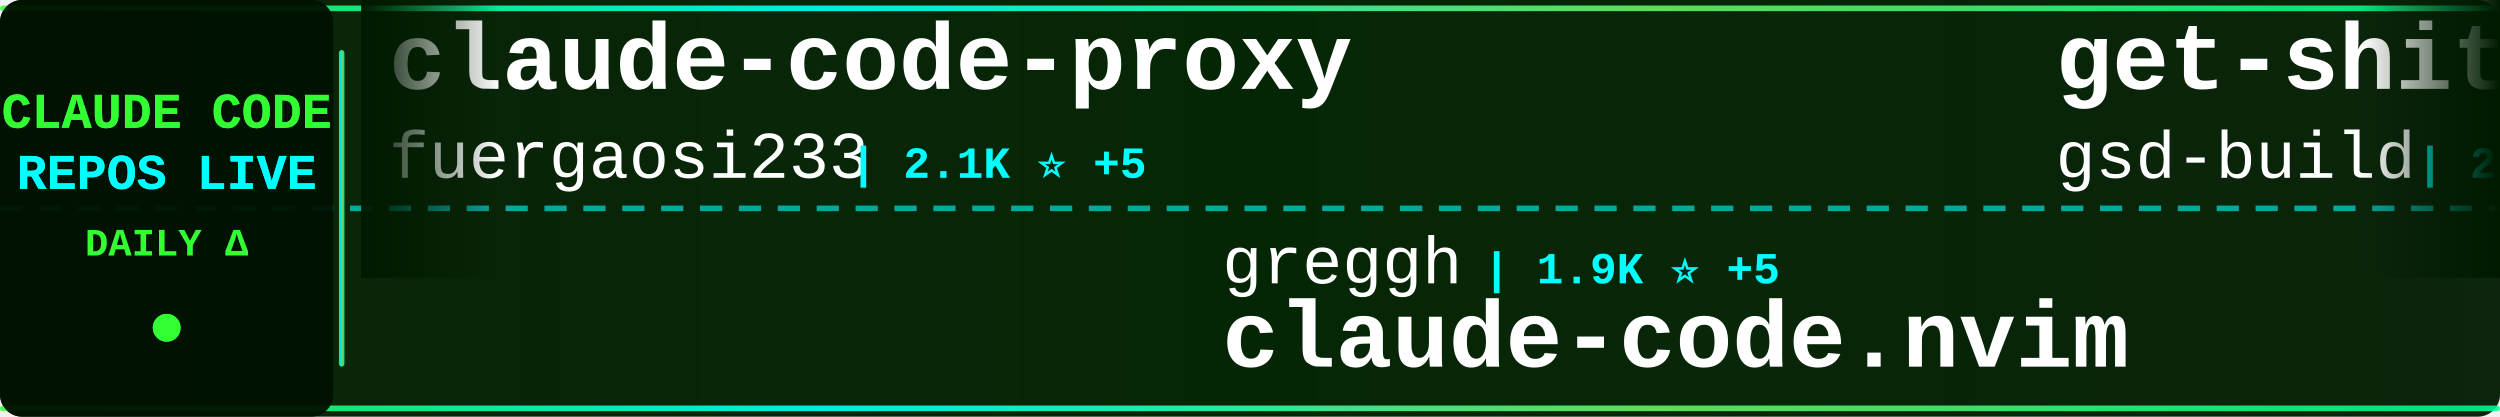
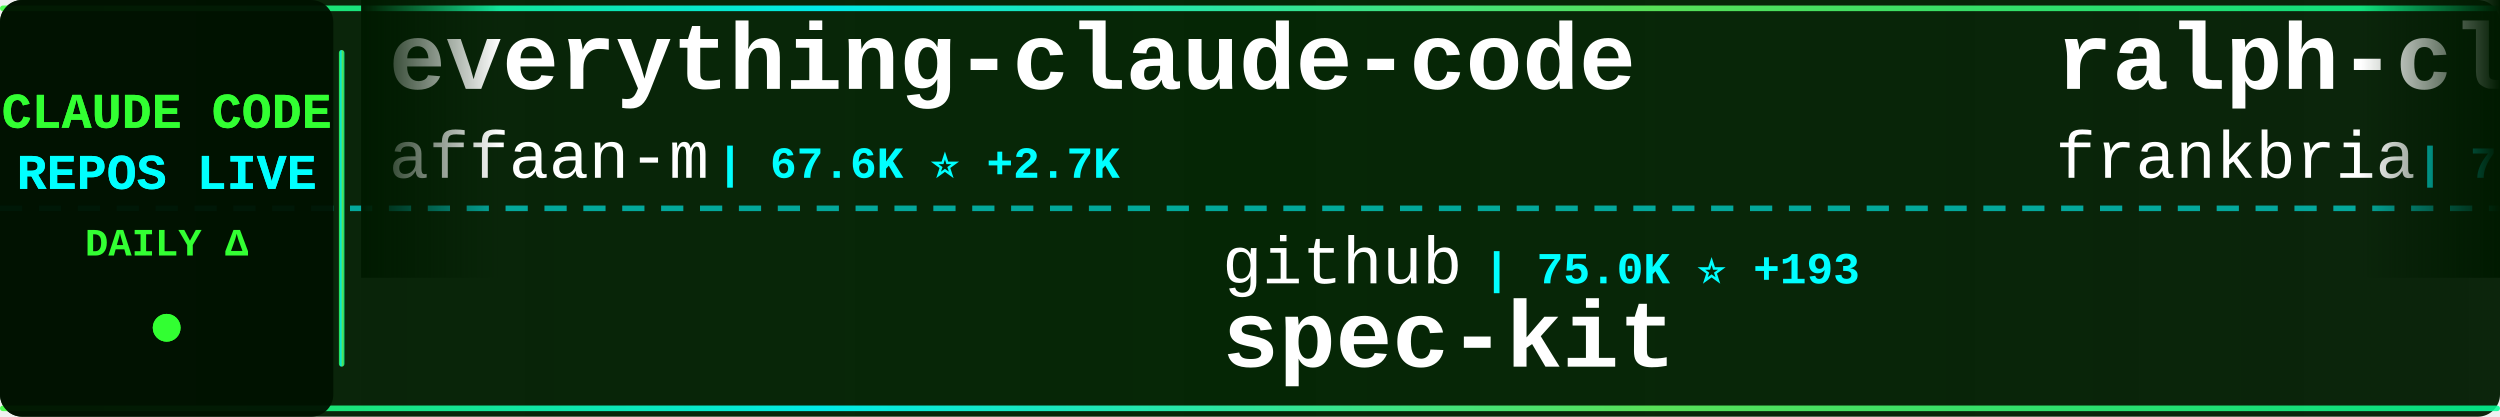
<svg xmlns="http://www.w3.org/2000/svg" width="900" height="150">
  <defs>
    <linearGradient id="tickerBg" x1="0%" y1="0%" x2="100%" y2="0%">
      <stop offset="0%" style="stop-color:#001a00;stop-opacity:0.95" />
      <stop offset="50%" style="stop-color:#002200;stop-opacity:0.98" />
      <stop offset="100%" style="stop-color:#001a00;stop-opacity:0.95" />
    </linearGradient>
    <linearGradient id="borderGrad" x1="0%" y1="0%" x2="100%" y2="0%">
      <stop offset="0%" style="stop-color:#33ff33;stop-opacity:0.85">
        <animate attributeName="stop-opacity" values="0.85;1;0.85" dur="2s" repeatCount="indefinite" />
      </stop>
      <stop offset="33%" style="stop-color:#00ffff;stop-opacity:0.9">
        <animate attributeName="stop-opacity" values="0.9;1;0.9" dur="2.2s" repeatCount="indefinite" />
      </stop>
      <stop offset="66%" style="stop-color:#66ff66;stop-opacity:0.85">
        <animate attributeName="stop-opacity" values="0.85;1;0.85" dur="1.8s" repeatCount="indefinite" />
      </stop>
      <stop offset="100%" style="stop-color:#00ff99;stop-opacity:0.85">
        <animate attributeName="stop-opacity" values="0.85;1;0.85" dur="2s" repeatCount="indefinite" />
      </stop>
    </linearGradient>
    <filter id="textGlow">
      <feGaussianBlur stdDeviation="0.1" result="coloredBlur" />
      <feMerge>
        <feMergeNode in="coloredBlur" />
        <feMergeNode in="SourceGraphic" />
      </feMerge>
    </filter>
    <filter id="metricGlow">
      <feGaussianBlur stdDeviation="0.2" result="coloredBlur" />
      <feMerge>
        <feMergeNode in="coloredBlur" />
        <feMergeNode in="SourceGraphic" />
      </feMerge>
    </filter>
    <linearGradient id="leftFade" x1="0%" y1="0%" x2="100%" y2="0%">
      <stop offset="0%" style="stop-color:#001a00;stop-opacity:1" />
      <stop offset="100%" style="stop-color:#001a00;stop-opacity:0" />
    </linearGradient>
    <linearGradient id="rightFade" x1="0%" y1="0%" x2="100%" y2="0%">
      <stop offset="0%" style="stop-color:#001a00;stop-opacity:0" />
      <stop offset="100%" style="stop-color:#001a00;stop-opacity:1" />
    </linearGradient>
  </defs>
  <rect width="900" height="150" fill="url(#tickerBg)" rx="8" />
  <rect x="0" y="2" width="900" height="2" fill="url(#borderGrad)" rx="1" />
  <rect x="0" y="146" width="900" height="2" fill="url(#borderGrad)" rx="1" />
  <line x1="0" y1="75" x2="900" y2="75" stroke="#00ffff" stroke-width="2" stroke-dasharray="8 6" opacity="0.6" />
  <rect x="0" y="0" width="120" height="150" fill="#001100" opacity="0.95" rx="8" />
  <text x="60" y="46" font-family="'Courier New', monospace" font-size="18" font-weight="bold" fill="#33ff33" text-anchor="middle" filter="url(#textGlow)">
    CLAUDE CODE
  </text>
  <text x="60" y="68" font-family="'Courier New', monospace" font-size="18" font-weight="bold" fill="#00ffff" text-anchor="middle" filter="url(#textGlow)">
    REPOS LIVE
  </text>
  <text x="60" y="92" font-family="'Courier New', monospace" font-size="14" font-weight="bold" fill="#33ff33" text-anchor="middle">
    DAILY Δ
  </text>
  <circle cx="60" cy="118" r="5" fill="#33ff33" filter="url(#metricGlow)">
    <animate attributeName="r" values="4;6;4" dur="1.5s" repeatCount="indefinite" />
    <animate attributeName="opacity" values="0.6;1;0.6" dur="1.5s" repeatCount="indefinite" />
  </circle>
  <rect x="122" y="18" width="2" height="114" fill="url(#borderGrad)" rx="1" />
  <clipPath id="tickerClip">
    <rect x="130" y="0" width="770" height="150" />
  </clipPath>
  <g clip-path="url(#tickerClip)">
    <g id="tickerItems">
      <animateTransform attributeName="transform" attributeType="XML" type="translate" from="0 0" to="-3000 0" dur="54s" repeatCount="indefinite" />
      <g transform="translate(0, 0)">
-         <text x="140" y="32" font-family="'Courier New', monospace" font-size="34" font-weight="bold" fill="#ffffff">claude-code-proxy</text>
-         <text x="140" y="64" font-family="'Courier New', monospace" font-size="24" font-weight="normal" fill="#ffffff" opacity="1.0">fuergaosi233</text>
-         <text x="306" y="64" font-family="'Courier New', monospace" font-size="16" font-weight="bold" fill="#00ffff"> | 2.1K ⭐ +5</text>
+         <text x="140" y="32" font-family="'Courier New', monospace" font-size="34" font-weight="bold" fill="#ffffff">everything-claude-code</text>
+         <text x="140" y="64" font-family="'Courier New', monospace" font-size="24" font-weight="normal" fill="#ffffff" opacity="1.0">affaan-m</text>
+         <text x="258" y="64" font-family="'Courier New', monospace" font-size="16" font-weight="bold" fill="#00ffff"> | 67.6K ⭐ +2.7K</text>
      </g>
      <g transform="translate(300, 0)">
-         <text x="140" y="102" font-family="'Courier New', monospace" font-size="24" font-weight="normal" fill="#ffffff" opacity="1.0">greggh</text>
-         <text x="234" y="102" font-family="'Courier New', monospace" font-size="16" font-weight="bold" fill="#00ffff"> | 1.9K ⭐ +5</text>
-         <text x="140" y="132" font-family="'Courier New', monospace" font-size="34" font-weight="bold" fill="#ffffff">claude-code.nvim</text>
+         <text x="140" y="102" font-family="'Courier New', monospace" font-size="24" font-weight="normal" fill="#ffffff" opacity="1.0">github</text>
+         <text x="234" y="102" font-family="'Courier New', monospace" font-size="16" font-weight="bold" fill="#00ffff"> | 75.0K ⭐ +193</text>
+         <text x="140" y="132" font-family="'Courier New', monospace" font-size="34" font-weight="bold" fill="#ffffff">spec-kit</text>
      </g>
      <g transform="translate(600, 0)">
-         <text x="140" y="32" font-family="'Courier New', monospace" font-size="34" font-weight="bold" fill="#ffffff">get-shit-done</text>
-         <text x="140" y="64" font-family="'Courier New', monospace" font-size="24" font-weight="normal" fill="#ffffff" opacity="1.0">gsd-build</text>
-         <text x="270" y="64" font-family="'Courier New', monospace" font-size="16" font-weight="bold" fill="#00ffff"> | 26.3K ⭐ +647</text>
+         <text x="140" y="32" font-family="'Courier New', monospace" font-size="34" font-weight="bold" fill="#ffffff">ralph-claude-code</text>
+         <text x="140" y="64" font-family="'Courier New', monospace" font-size="24" font-weight="normal" fill="#ffffff" opacity="1.0">frankbria</text>
+         <text x="270" y="64" font-family="'Courier New', monospace" font-size="16" font-weight="bold" fill="#00ffff"> | 7.6K ⭐ +36</text>
      </g>
      <g transform="translate(900, 0)">
-         <text x="140" y="102" font-family="'Courier New', monospace" font-size="24" font-weight="normal" fill="#ffffff" opacity="1.0">jarrodwatts</text>
-         <text x="294" y="102" font-family="'Courier New', monospace" font-size="16" font-weight="bold" fill="#00ffff"> | 961 ⭐ +2</text>
-         <text x="140" y="132" font-family="'Courier New', monospace" font-size="34" font-weight="bold" fill="#ffffff">claude-code-config</text>
+         <text x="140" y="102" font-family="'Courier New', monospace" font-size="24" font-weight="normal" fill="#ffffff" opacity="1.0">router-for-me</text>
+         <text x="318" y="102" font-family="'Courier New', monospace" font-size="16" font-weight="bold" fill="#00ffff"> | 14.5K ⭐ +277</text>
+         <text x="140" y="132" font-family="'Courier New', monospace" font-size="34" font-weight="bold" fill="#ffffff">CLIProxyAPI</text>
      </g>
      <g transform="translate(1200, 0)">
-         <text x="140" y="32" font-family="'Courier New', monospace" font-size="34" font-weight="bold" fill="#ffffff">claude_code_bridge</text>
-         <text x="140" y="64" font-family="'Courier New', monospace" font-size="24" font-weight="normal" fill="#ffffff" opacity="1.0">bfly123</text>
-         <text x="246" y="64" font-family="'Courier New', monospace" font-size="16" font-weight="bold" fill="#00ffff"> | 1.5K ⭐ +14</text>
+         <text x="140" y="32" font-family="'Courier New', monospace" font-size="34" font-weight="bold" fill="#ffffff">claude-code</text>
+         <text x="140" y="64" font-family="'Courier New', monospace" font-size="24" font-weight="normal" fill="#ffffff" opacity="1.0">MadAppGang</text>
+         <text x="282" y="64" font-family="'Courier New', monospace" font-size="16" font-weight="bold" fill="#00ffff"> | 242 ⭐</text>
      </g>
      <g transform="translate(1500, 0)">
-         <text x="140" y="102" font-family="'Courier New', monospace" font-size="24" font-weight="normal" fill="#ffffff" opacity="1.0">sickn33</text>
-         <text x="246" y="102" font-family="'Courier New', monospace" font-size="16" font-weight="bold" fill="#00ffff"> | 21.7K ⭐ +404</text>
-         <text x="140" y="132" font-family="'Courier New', monospace" font-size="34" font-weight="bold" fill="#ffffff">antigravity-awesome-skil...</text>
+         <text x="140" y="102" font-family="'Courier New', monospace" font-size="24" font-weight="normal" fill="#ffffff" opacity="1.0">carlvellotti</text>
+         <text x="306" y="102" font-family="'Courier New', monospace" font-size="16" font-weight="bold" fill="#00ffff"> | 1.6K ⭐ +8</text>
+         <text x="140" y="132" font-family="'Courier New', monospace" font-size="34" font-weight="bold" fill="#ffffff">claude-code-pm-course</text>
      </g>
      <g transform="translate(1800, 0)">
-         <text x="140" y="32" font-family="'Courier New', monospace" font-size="34" font-weight="bold" fill="#ffffff">ralph</text>
-         <text x="140" y="64" font-family="'Courier New', monospace" font-size="24" font-weight="normal" fill="#ffffff" opacity="1.0">snarktank</text>
-         <text x="270" y="64" font-family="'Courier New', monospace" font-size="16" font-weight="bold" fill="#00ffff"> | 12.4K ⭐ +75</text>
+         <text x="140" y="32" font-family="'Courier New', monospace" font-size="34" font-weight="bold" fill="#ffffff">nanoclaw</text>
+         <text x="140" y="64" font-family="'Courier New', monospace" font-size="24" font-weight="normal" fill="#ffffff" opacity="1.0">qwibitai</text>
+         <text x="258" y="64" font-family="'Courier New', monospace" font-size="16" font-weight="bold" fill="#00ffff"> | 20.5K ⭐ +408</text>
      </g>
      <g transform="translate(2100, 0)">
-         <text x="140" y="102" font-family="'Courier New', monospace" font-size="24" font-weight="normal" fill="#ffffff" opacity="1.0">anthropics</text>
-         <text x="282" y="102" font-family="'Courier New', monospace" font-size="16" font-weight="bold" fill="#00ffff"> | 5.3K ⭐ +18</text>
-         <text x="140" y="132" font-family="'Courier New', monospace" font-size="34" font-weight="bold" fill="#ffffff">claude-agent-sdk-python</text>
+         <text x="140" y="102" font-family="'Courier New', monospace" font-size="24" font-weight="normal" fill="#ffffff" opacity="1.0">Yeachan-Heo</text>
+         <text x="294" y="102" font-family="'Courier New', monospace" font-size="16" font-weight="bold" fill="#00ffff"> | 8.9K ⭐ +163</text>
+         <text x="140" y="132" font-family="'Courier New', monospace" font-size="34" font-weight="bold" fill="#ffffff">oh-my-claudecode</text>
      </g>
      <g transform="translate(2400, 0)">
-         <text x="140" y="32" font-family="'Courier New', monospace" font-size="34" font-weight="bold" fill="#ffffff">claude-task-master</text>
-         <text x="140" y="64" font-family="'Courier New', monospace" font-size="24" font-weight="normal" fill="#ffffff" opacity="1.0">eyaltoledano</text>
-         <text x="306" y="64" font-family="'Courier New', monospace" font-size="16" font-weight="bold" fill="#00ffff"> | 25.8K ⭐ +11</text>
+         <text x="140" y="32" font-family="'Courier New', monospace" font-size="34" font-weight="bold" fill="#ffffff">cc</text>
+         <text x="140" y="64" font-family="'Courier New', monospace" font-size="24" font-weight="normal" fill="#ffffff" opacity="1.0">kn1026</text>
+         <text x="234" y="64" font-family="'Courier New', monospace" font-size="16" font-weight="bold" fill="#00ffff"> | 704 ⭐</text>
      </g>
      <g transform="translate(2700, 0)">
-         <text x="140" y="102" font-family="'Courier New', monospace" font-size="24" font-weight="normal" fill="#ffffff" opacity="1.0">zebbern</text>
-         <text x="246" y="102" font-family="'Courier New', monospace" font-size="16" font-weight="bold" fill="#00ffff"> | 3.5K ⭐ +10</text>
-         <text x="140" y="132" font-family="'Courier New', monospace" font-size="34" font-weight="bold" fill="#ffffff">claude-code-guide</text>
+         <text x="140" y="102" font-family="'Courier New', monospace" font-size="24" font-weight="normal" fill="#ffffff" opacity="1.0">JessyTsui</text>
+         <text x="270" y="102" font-family="'Courier New', monospace" font-size="16" font-weight="bold" fill="#00ffff"> | 1.1K ⭐ +3</text>
+         <text x="140" y="132" font-family="'Courier New', monospace" font-size="34" font-weight="bold" fill="#ffffff">Claude-Code-Remote</text>
      </g>
      <g transform="translate(3000, 0)">
-         <text x="140" y="32" font-family="'Courier New', monospace" font-size="34" font-weight="bold" fill="#ffffff">claude-code-proxy</text>
-         <text x="140" y="64" font-family="'Courier New', monospace" font-size="24" font-weight="normal" fill="#ffffff" opacity="1.0">fuergaosi233</text>
-         <text x="306" y="64" font-family="'Courier New', monospace" font-size="16" font-weight="bold" fill="#00ffff"> | 2.1K ⭐ +5</text>
+         <text x="140" y="32" font-family="'Courier New', monospace" font-size="34" font-weight="bold" fill="#ffffff">everything-claude-code</text>
+         <text x="140" y="64" font-family="'Courier New', monospace" font-size="24" font-weight="normal" fill="#ffffff" opacity="1.0">affaan-m</text>
+         <text x="258" y="64" font-family="'Courier New', monospace" font-size="16" font-weight="bold" fill="#00ffff"> | 67.6K ⭐ +2.7K</text>
      </g>
      <g transform="translate(3300, 0)">
-         <text x="140" y="102" font-family="'Courier New', monospace" font-size="24" font-weight="normal" fill="#ffffff" opacity="1.0">greggh</text>
-         <text x="234" y="102" font-family="'Courier New', monospace" font-size="16" font-weight="bold" fill="#00ffff"> | 1.9K ⭐ +5</text>
-         <text x="140" y="132" font-family="'Courier New', monospace" font-size="34" font-weight="bold" fill="#ffffff">claude-code.nvim</text>
+         <text x="140" y="102" font-family="'Courier New', monospace" font-size="24" font-weight="normal" fill="#ffffff" opacity="1.0">github</text>
+         <text x="234" y="102" font-family="'Courier New', monospace" font-size="16" font-weight="bold" fill="#00ffff"> | 75.0K ⭐ +193</text>
+         <text x="140" y="132" font-family="'Courier New', monospace" font-size="34" font-weight="bold" fill="#ffffff">spec-kit</text>
      </g>
      <g transform="translate(3600, 0)">
-         <text x="140" y="32" font-family="'Courier New', monospace" font-size="34" font-weight="bold" fill="#ffffff">get-shit-done</text>
-         <text x="140" y="64" font-family="'Courier New', monospace" font-size="24" font-weight="normal" fill="#ffffff" opacity="1.0">gsd-build</text>
-         <text x="270" y="64" font-family="'Courier New', monospace" font-size="16" font-weight="bold" fill="#00ffff"> | 26.3K ⭐ +647</text>
+         <text x="140" y="32" font-family="'Courier New', monospace" font-size="34" font-weight="bold" fill="#ffffff">ralph-claude-code</text>
+         <text x="140" y="64" font-family="'Courier New', monospace" font-size="24" font-weight="normal" fill="#ffffff" opacity="1.0">frankbria</text>
+         <text x="270" y="64" font-family="'Courier New', monospace" font-size="16" font-weight="bold" fill="#00ffff"> | 7.6K ⭐ +36</text>
      </g>
      <g transform="translate(3900, 0)">
-         <text x="140" y="102" font-family="'Courier New', monospace" font-size="24" font-weight="normal" fill="#ffffff" opacity="1.0">jarrodwatts</text>
-         <text x="294" y="102" font-family="'Courier New', monospace" font-size="16" font-weight="bold" fill="#00ffff"> | 961 ⭐ +2</text>
-         <text x="140" y="132" font-family="'Courier New', monospace" font-size="34" font-weight="bold" fill="#ffffff">claude-code-config</text>
+         <text x="140" y="102" font-family="'Courier New', monospace" font-size="24" font-weight="normal" fill="#ffffff" opacity="1.0">router-for-me</text>
+         <text x="318" y="102" font-family="'Courier New', monospace" font-size="16" font-weight="bold" fill="#00ffff"> | 14.5K ⭐ +277</text>
+         <text x="140" y="132" font-family="'Courier New', monospace" font-size="34" font-weight="bold" fill="#ffffff">CLIProxyAPI</text>
      </g>
    </g>
  </g>
  <rect x="130" y="0" width="50" height="100" fill="url(#leftFade)" />
  <rect x="850" y="0" width="50" height="100" fill="url(#rightFade)" />
</svg>
